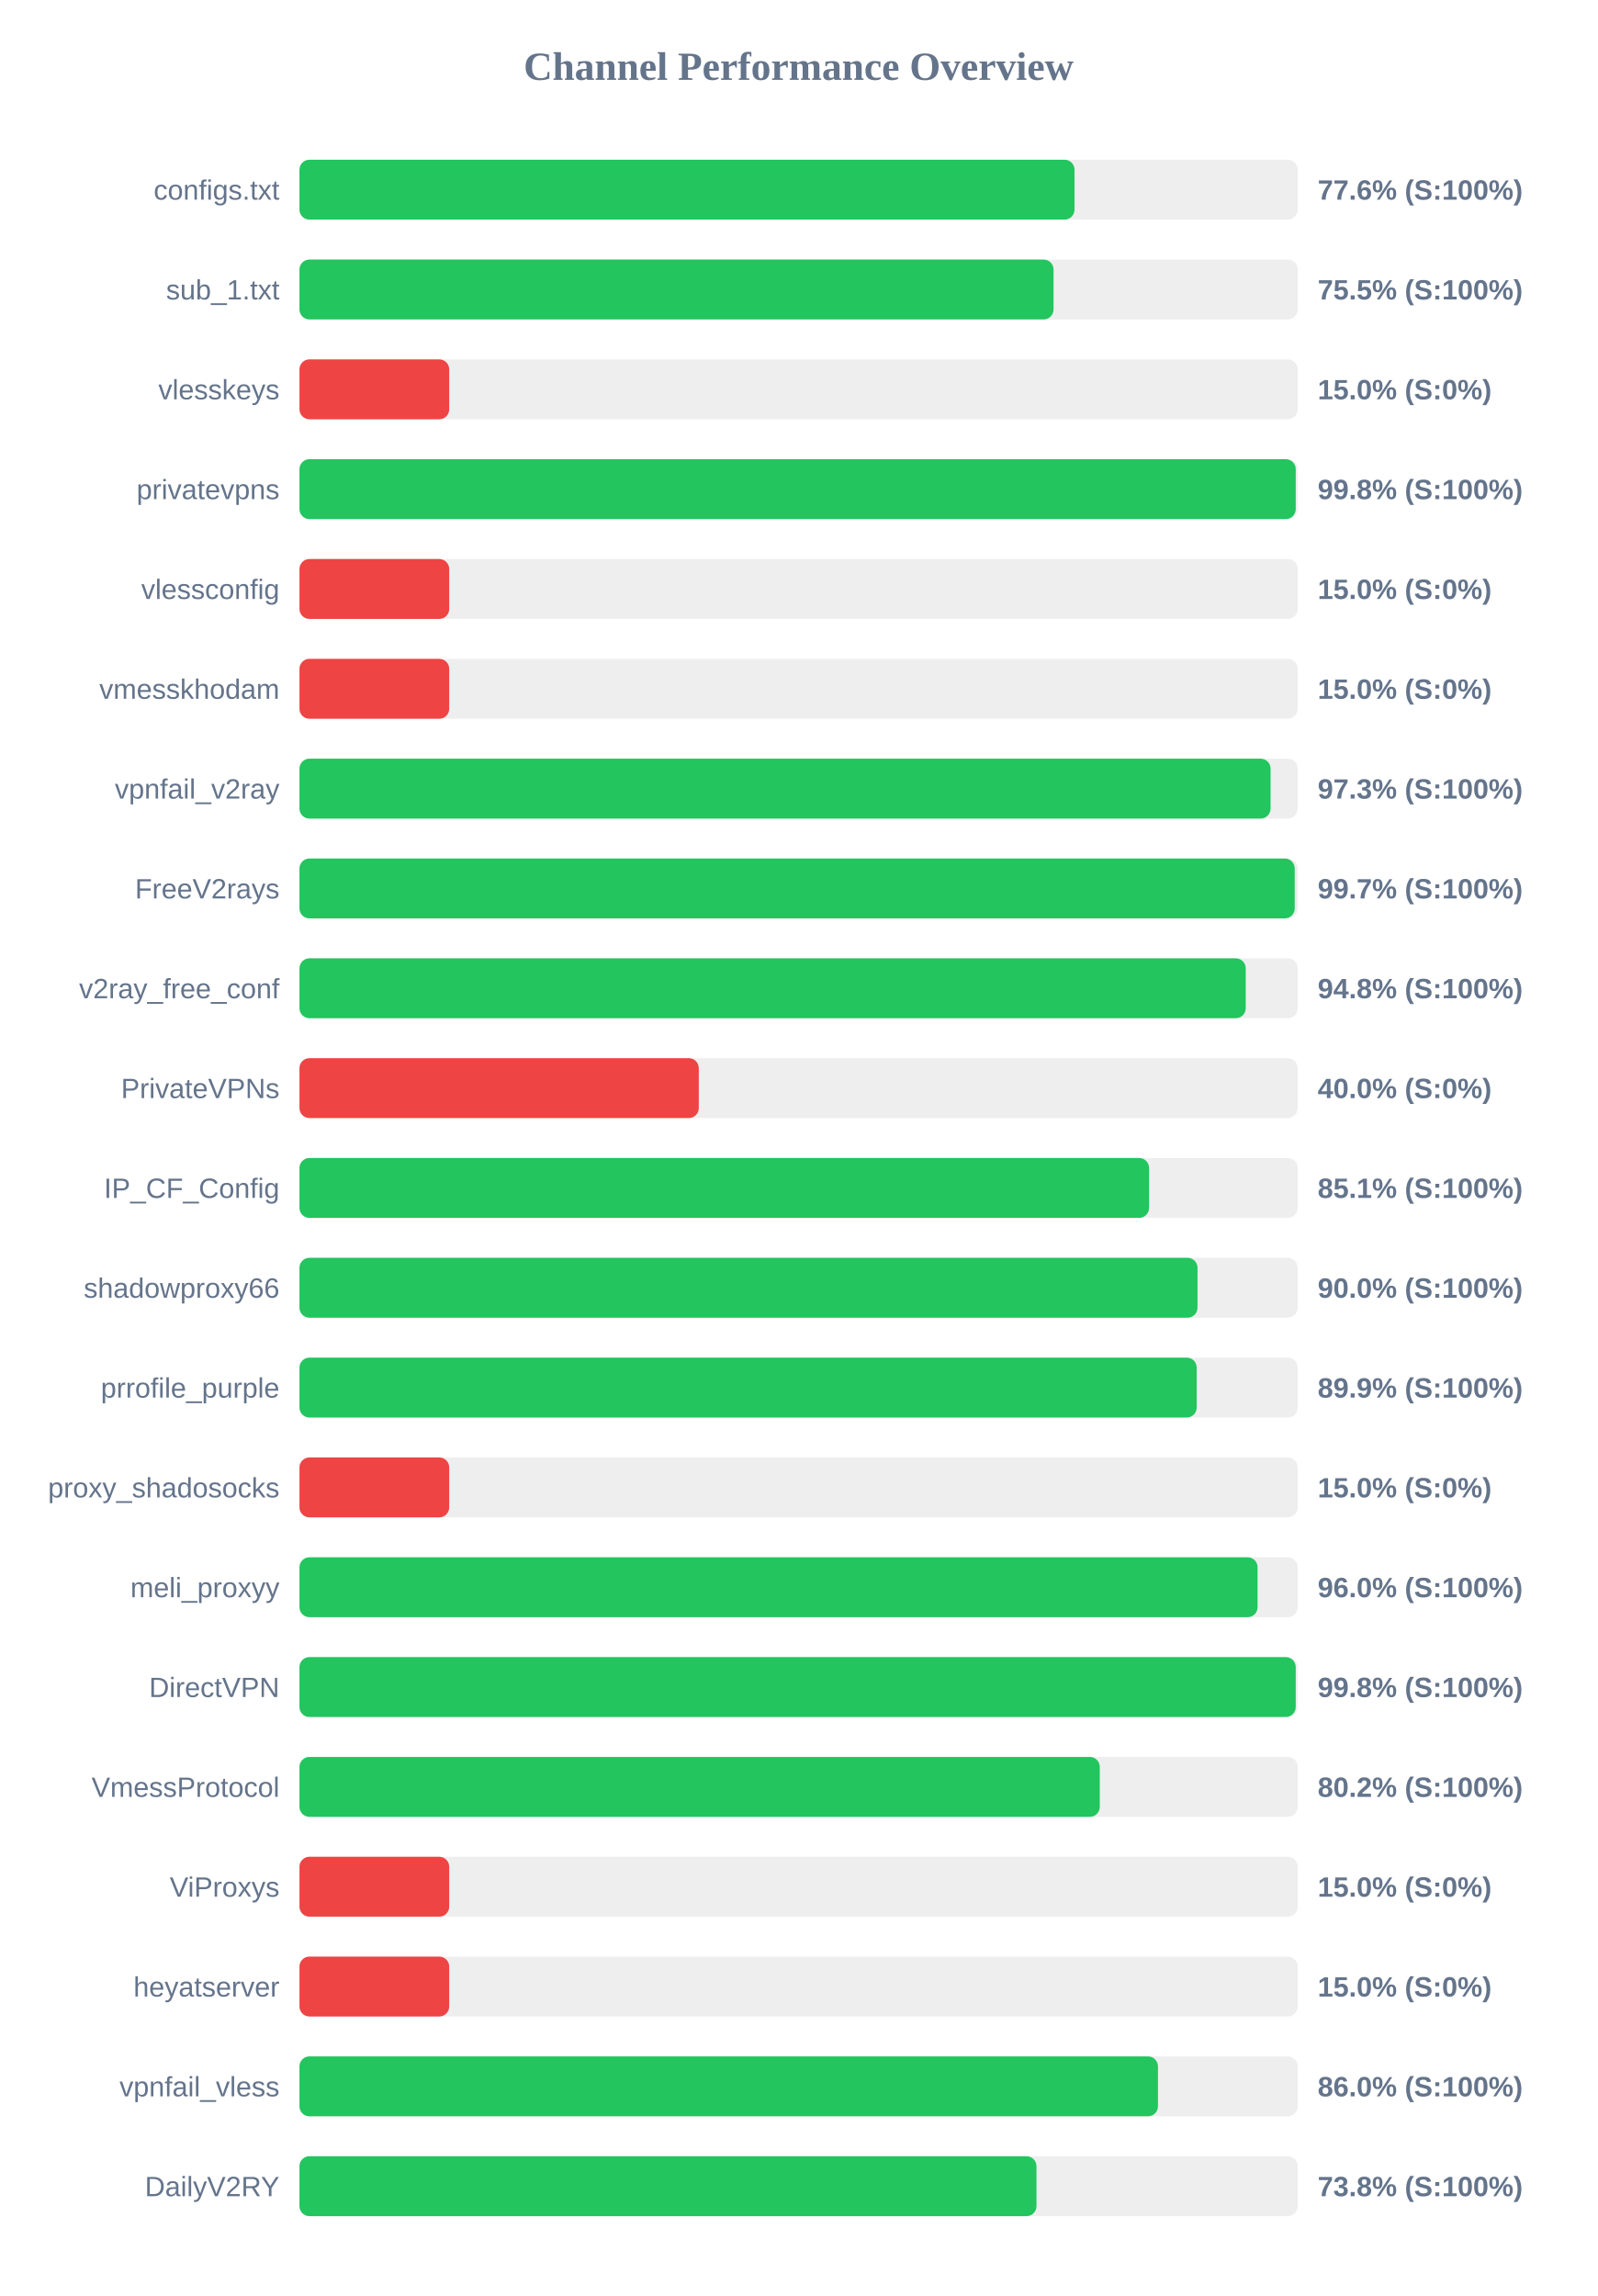
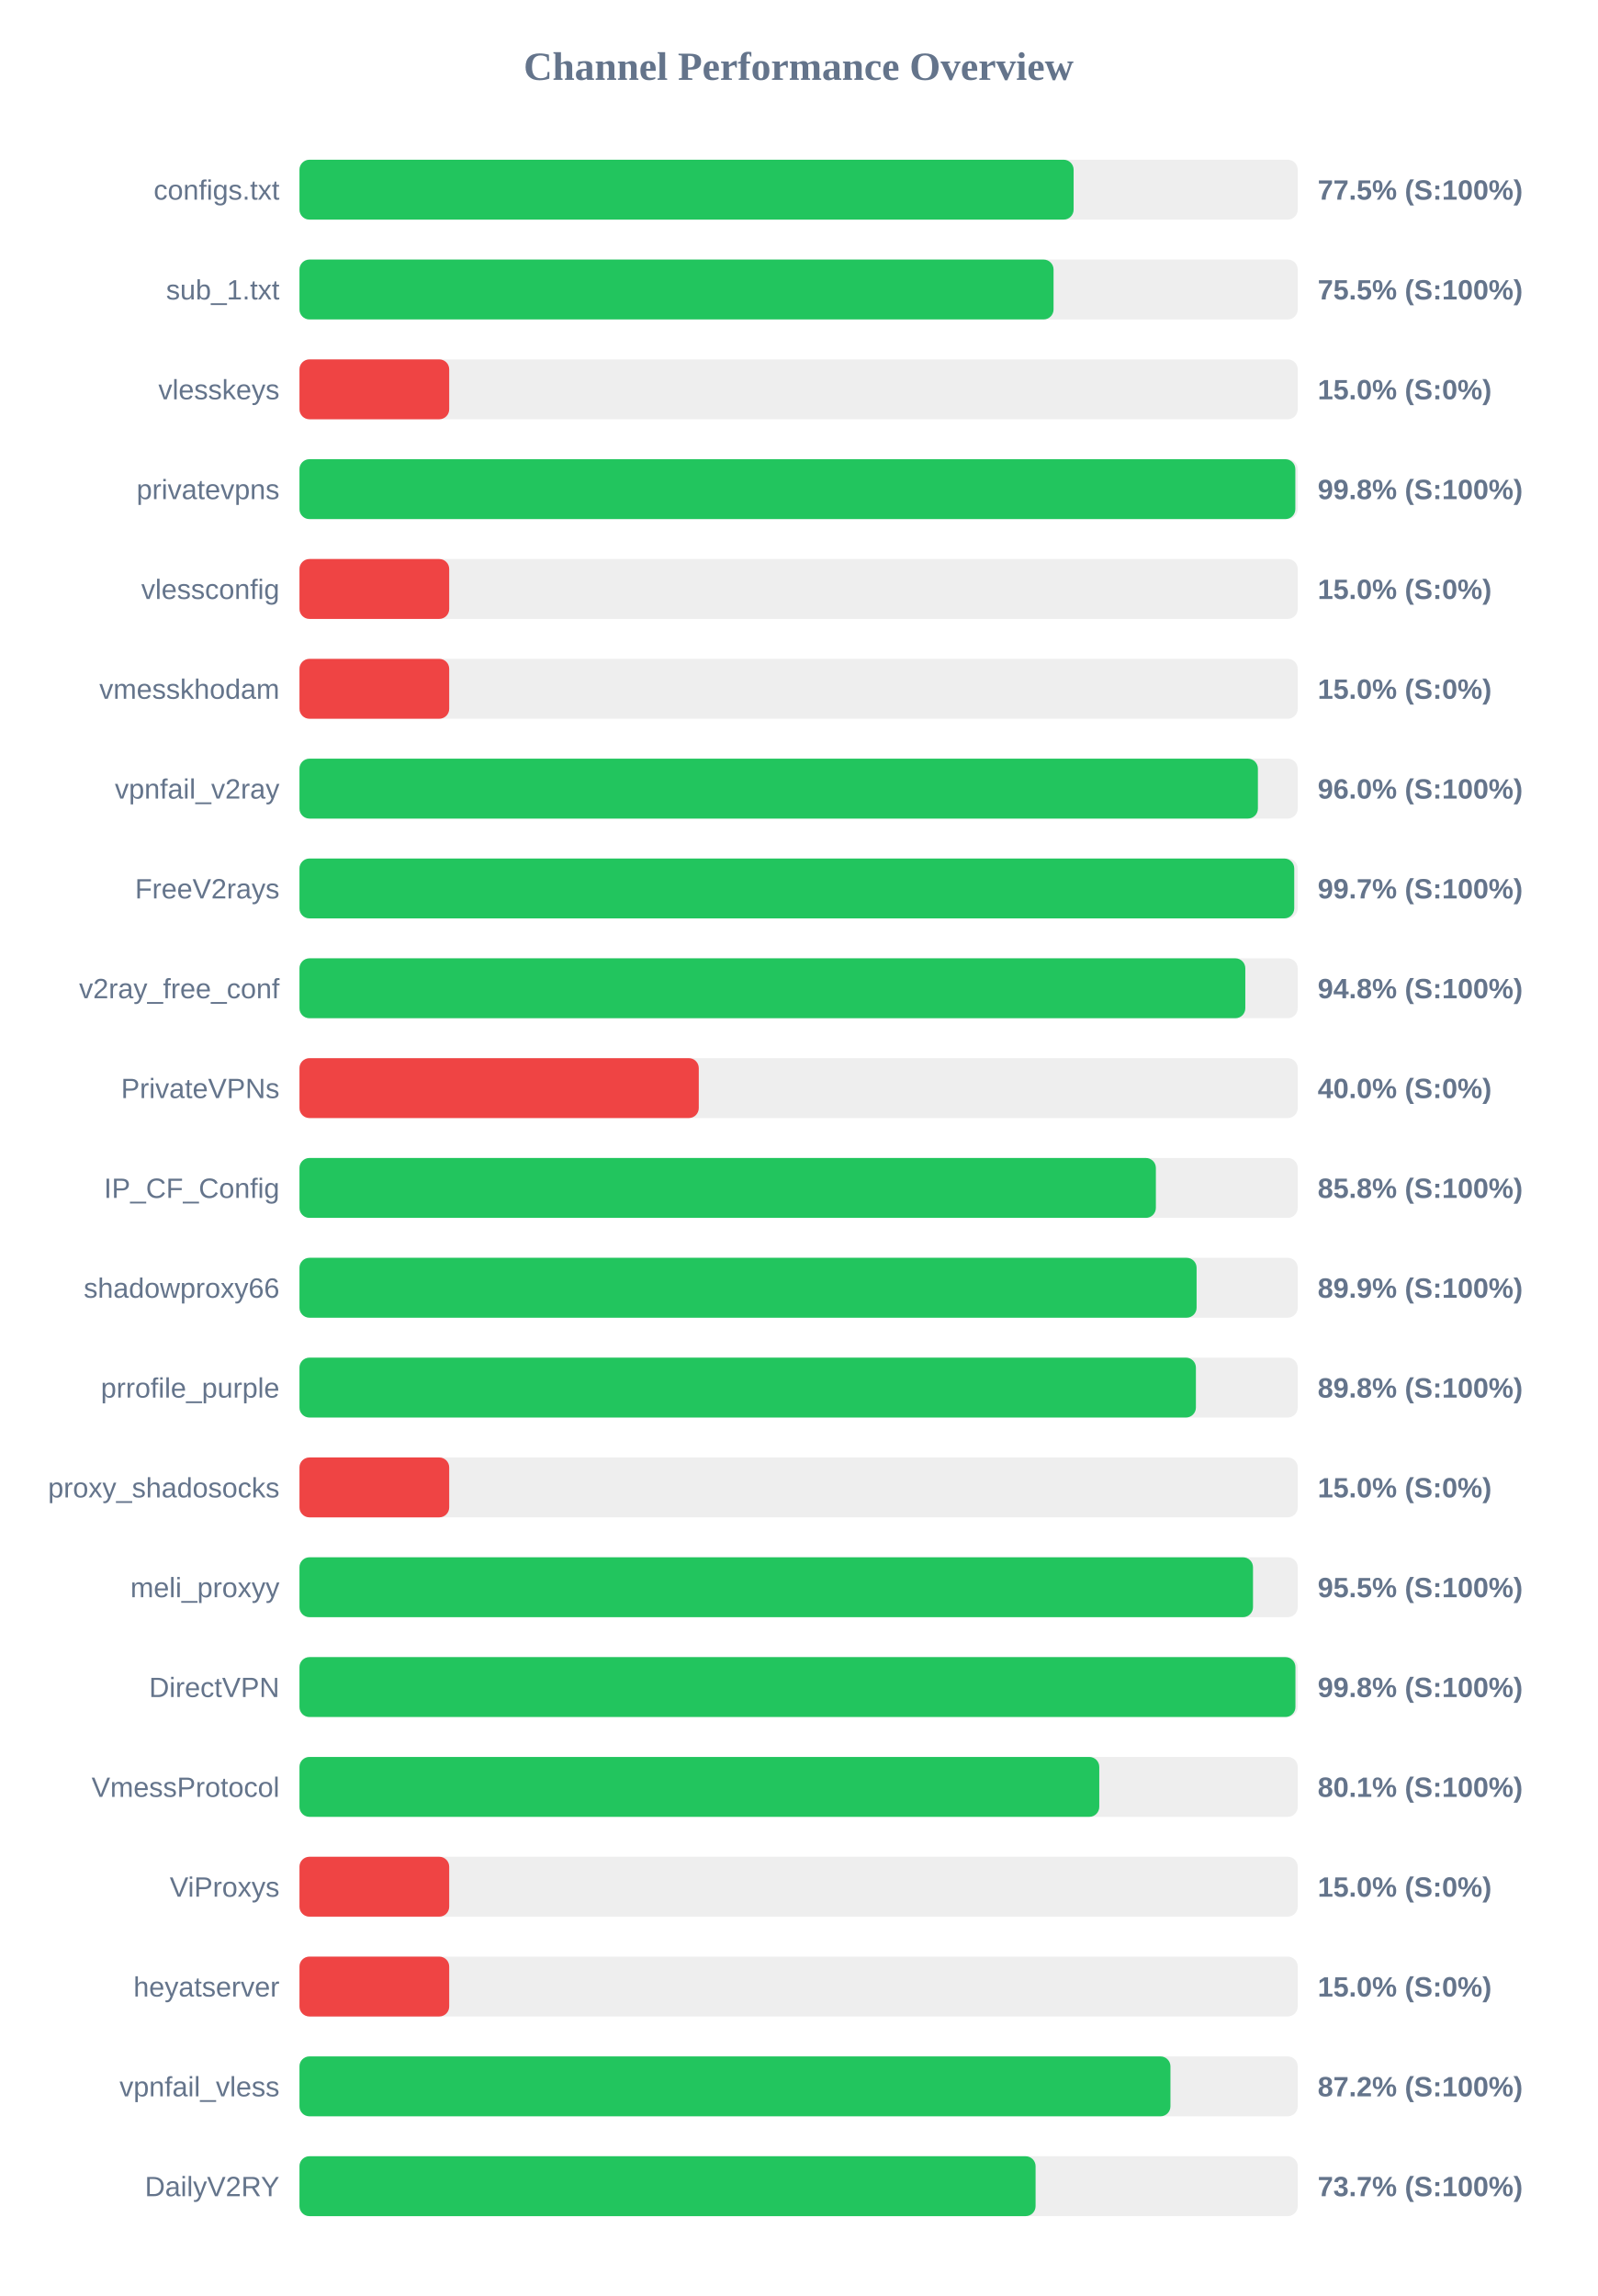
<svg xmlns="http://www.w3.org/2000/svg" width="800" height="1150" version="1.1">
  <style>
        .row { font: 14px Arial; fill: #64748b; }
        .score { font: bold 14px Arial; fill: #64748b; }
    </style>
  <text x="400" y="40" text-anchor="middle" font-size="20px" font-weight="bold" fill="#64748b">Channel Performance Overview</text>
  <rect x="150" y="80" width="500" height="30" fill="#eee" rx="5" />
-   <rect x="150" y="80" width="388.2" height="30" fill="#22c55e" rx="5" />
+   <rect x="150" y="80" width="387.75" height="30" fill="#22c55e" rx="5" />
  <text x="140" y="100" text-anchor="end" class="row">configs.txt</text>
-   <text x="660" y="100" text-anchor="start" class="score">77.6% (S:100%)</text>
+   <text x="660" y="100" text-anchor="start" class="score">77.5% (S:100%)</text>
  <rect x="150" y="130" width="500" height="30" fill="#eee" rx="5" />
  <rect x="150" y="130" width="377.7" height="30" fill="#22c55e" rx="5" />
  <text x="140" y="150" text-anchor="end" class="row">sub_1.txt</text>
  <text x="660" y="150" text-anchor="start" class="score">75.5% (S:100%)</text>
  <rect x="150" y="180" width="500" height="30" fill="#eee" rx="5" />
  <rect x="150" y="180" width="75.0" height="30" fill="#ef4444" rx="5" />
  <text x="140" y="200" text-anchor="end" class="row">vlesskeys</text>
  <text x="660" y="200" text-anchor="start" class="score">15.0% (S:0%)</text>
  <rect x="150" y="230" width="500" height="30" fill="#eee" rx="5" />
-   <rect x="150" y="230" width="499.0" height="30" fill="#22c55e" rx="5" />
+   <rect x="150" y="230" width="498.8" height="30" fill="#22c55e" rx="5" />
  <text x="140" y="250" text-anchor="end" class="row">privatevpns</text>
  <text x="660" y="250" text-anchor="start" class="score">99.8% (S:100%)</text>
  <rect x="150" y="280" width="500" height="30" fill="#eee" rx="5" />
  <rect x="150" y="280" width="75.0" height="30" fill="#ef4444" rx="5" />
  <text x="140" y="300" text-anchor="end" class="row">vlessconfig</text>
  <text x="660" y="300" text-anchor="start" class="score">15.0% (S:0%)</text>
  <rect x="150" y="330" width="500" height="30" fill="#eee" rx="5" />
  <rect x="150" y="330" width="75.0" height="30" fill="#ef4444" rx="5" />
  <text x="140" y="350" text-anchor="end" class="row">vmesskhodam</text>
  <text x="660" y="350" text-anchor="start" class="score">15.0% (S:0%)</text>
  <rect x="150" y="380" width="500" height="30" fill="#eee" rx="5" />
-   <rect x="150" y="380" width="486.4" height="30" fill="#22c55e" rx="5" />
+   <rect x="150" y="380" width="480.05" height="30" fill="#22c55e" rx="5" />
  <text x="140" y="400" text-anchor="end" class="row">vpnfail_v2ray</text>
-   <text x="660" y="400" text-anchor="start" class="score">97.3% (S:100%)</text>
+   <text x="660" y="400" text-anchor="start" class="score">96.0% (S:100%)</text>
  <rect x="150" y="430" width="500" height="30" fill="#eee" rx="5" />
-   <rect x="150" y="430" width="498.5" height="30" fill="#22c55e" rx="5" />
+   <rect x="150" y="430" width="498.25" height="30" fill="#22c55e" rx="5" />
  <text x="140" y="450" text-anchor="end" class="row">FreeV2rays</text>
  <text x="660" y="450" text-anchor="start" class="score">99.7% (S:100%)</text>
  <rect x="150" y="480" width="500" height="30" fill="#eee" rx="5" />
-   <rect x="150" y="480" width="473.95" height="30" fill="#22c55e" rx="5" />
+   <rect x="150" y="480" width="473.75" height="30" fill="#22c55e" rx="5" />
  <text x="140" y="500" text-anchor="end" class="row">v2ray_free_conf</text>
  <text x="660" y="500" text-anchor="start" class="score">94.8% (S:100%)</text>
  <rect x="150" y="530" width="500" height="30" fill="#eee" rx="5" />
  <rect x="150" y="530" width="200.0" height="30" fill="#ef4444" rx="5" />
  <text x="140" y="550" text-anchor="end" class="row">PrivateVPNs</text>
  <text x="660" y="550" text-anchor="start" class="score">40.0% (S:0%)</text>
  <rect x="150" y="580" width="500" height="30" fill="#eee" rx="5" />
-   <rect x="150" y="580" width="425.55" height="30" fill="#22c55e" rx="5" />
+   <rect x="150" y="580" width="428.95" height="30" fill="#22c55e" rx="5" />
  <text x="140" y="600" text-anchor="end" class="row">IP_CF_Config</text>
-   <text x="660" y="600" text-anchor="start" class="score">85.1% (S:100%)</text>
+   <text x="660" y="600" text-anchor="start" class="score">85.8% (S:100%)</text>
  <rect x="150" y="630" width="500" height="30" fill="#eee" rx="5" />
-   <rect x="150" y="630" width="449.8" height="30" fill="#22c55e" rx="5" />
+   <rect x="150" y="630" width="449.35" height="30" fill="#22c55e" rx="5" />
  <text x="140" y="650" text-anchor="end" class="row">shadowproxy66</text>
-   <text x="660" y="650" text-anchor="start" class="score">90.0% (S:100%)</text>
+   <text x="660" y="650" text-anchor="start" class="score">89.9% (S:100%)</text>
  <rect x="150" y="680" width="500" height="30" fill="#eee" rx="5" />
-   <rect x="150" y="680" width="449.4" height="30" fill="#22c55e" rx="5" />
+   <rect x="150" y="680" width="449.0" height="30" fill="#22c55e" rx="5" />
  <text x="140" y="700" text-anchor="end" class="row">prrofile_purple</text>
-   <text x="660" y="700" text-anchor="start" class="score">89.9% (S:100%)</text>
+   <text x="660" y="700" text-anchor="start" class="score">89.8% (S:100%)</text>
  <rect x="150" y="730" width="500" height="30" fill="#eee" rx="5" />
  <rect x="150" y="730" width="75.0" height="30" fill="#ef4444" rx="5" />
  <text x="140" y="750" text-anchor="end" class="row">proxy_shadosocks</text>
  <text x="660" y="750" text-anchor="start" class="score">15.0% (S:0%)</text>
  <rect x="150" y="780" width="500" height="30" fill="#eee" rx="5" />
-   <rect x="150" y="780" width="479.9" height="30" fill="#22c55e" rx="5" />
+   <rect x="150" y="780" width="477.6" height="30" fill="#22c55e" rx="5" />
  <text x="140" y="800" text-anchor="end" class="row">meli_proxyy</text>
-   <text x="660" y="800" text-anchor="start" class="score">96.0% (S:100%)</text>
+   <text x="660" y="800" text-anchor="start" class="score">95.5% (S:100%)</text>
  <rect x="150" y="830" width="500" height="30" fill="#eee" rx="5" />
-   <rect x="150" y="830" width="499.0" height="30" fill="#22c55e" rx="5" />
+   <rect x="150" y="830" width="498.85" height="30" fill="#22c55e" rx="5" />
  <text x="140" y="850" text-anchor="end" class="row">DirectVPN</text>
  <text x="660" y="850" text-anchor="start" class="score">99.8% (S:100%)</text>
  <rect x="150" y="880" width="500" height="30" fill="#eee" rx="5" />
-   <rect x="150" y="880" width="400.85" height="30" fill="#22c55e" rx="5" />
+   <rect x="150" y="880" width="400.6" height="30" fill="#22c55e" rx="5" />
  <text x="140" y="900" text-anchor="end" class="row">VmessProtocol</text>
-   <text x="660" y="900" text-anchor="start" class="score">80.2% (S:100%)</text>
+   <text x="660" y="900" text-anchor="start" class="score">80.1% (S:100%)</text>
  <rect x="150" y="930" width="500" height="30" fill="#eee" rx="5" />
  <rect x="150" y="930" width="75.0" height="30" fill="#ef4444" rx="5" />
  <text x="140" y="950" text-anchor="end" class="row">ViProxys</text>
  <text x="660" y="950" text-anchor="start" class="score">15.0% (S:0%)</text>
  <rect x="150" y="980" width="500" height="30" fill="#eee" rx="5" />
  <rect x="150" y="980" width="75.0" height="30" fill="#ef4444" rx="5" />
  <text x="140" y="1000" text-anchor="end" class="row">heyatserver</text>
  <text x="660" y="1000" text-anchor="start" class="score">15.0% (S:0%)</text>
  <rect x="150" y="1030" width="500" height="30" fill="#eee" rx="5" />
-   <rect x="150" y="1030" width="430.0" height="30" fill="#22c55e" rx="5" />
+   <rect x="150" y="1030" width="436.25" height="30" fill="#22c55e" rx="5" />
  <text x="140" y="1050" text-anchor="end" class="row">vpnfail_vless</text>
-   <text x="660" y="1050" text-anchor="start" class="score">86.0% (S:100%)</text>
+   <text x="660" y="1050" text-anchor="start" class="score">87.2% (S:100%)</text>
  <rect x="150" y="1080" width="500" height="30" fill="#eee" rx="5" />
-   <rect x="150" y="1080" width="369.15" height="30" fill="#22c55e" rx="5" />
+   <rect x="150" y="1080" width="368.7" height="30" fill="#22c55e" rx="5" />
  <text x="140" y="1100" text-anchor="end" class="row">DailyV2RY</text>
-   <text x="660" y="1100" text-anchor="start" class="score">73.8% (S:100%)</text>
+   <text x="660" y="1100" text-anchor="start" class="score">73.7% (S:100%)</text>
</svg>
